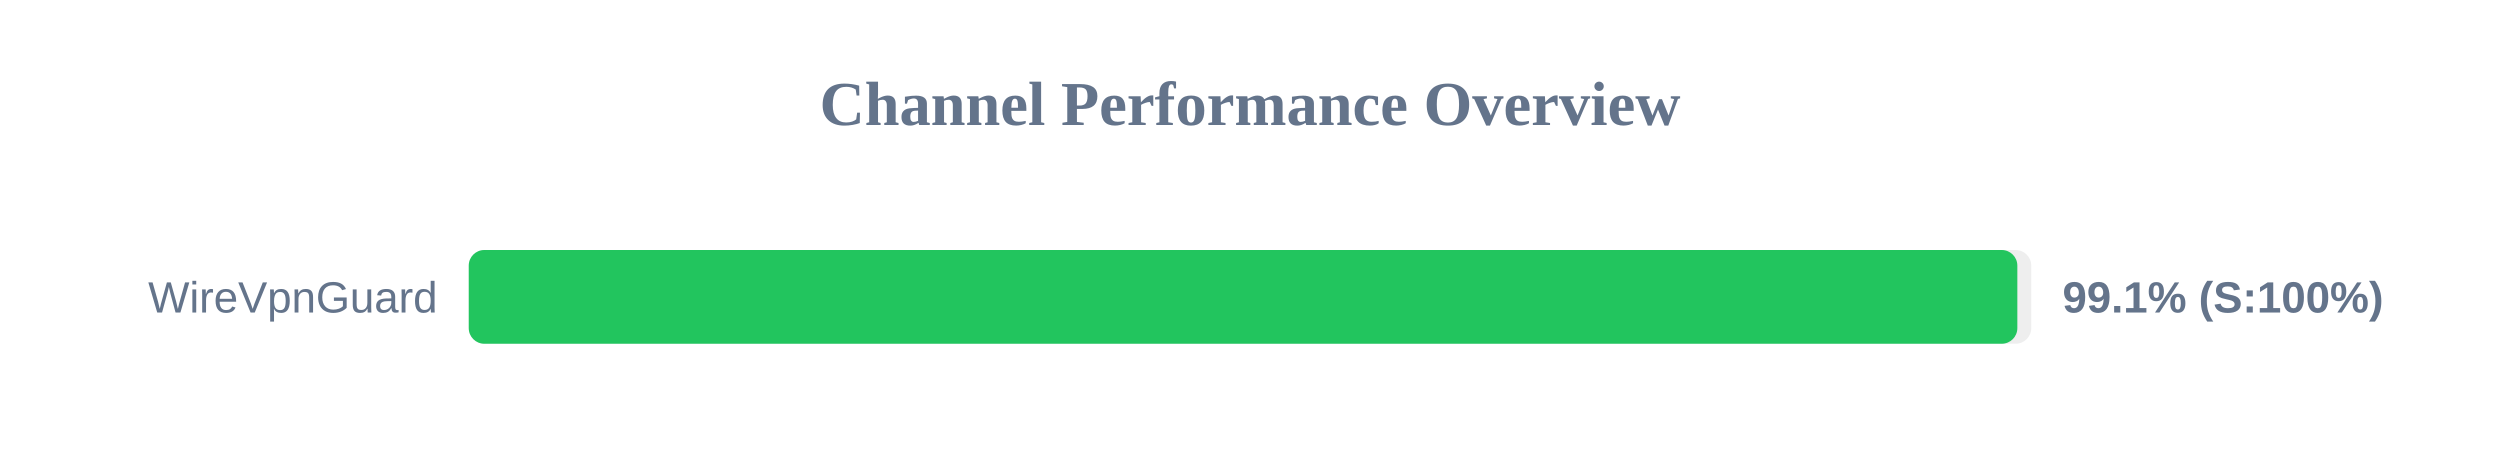
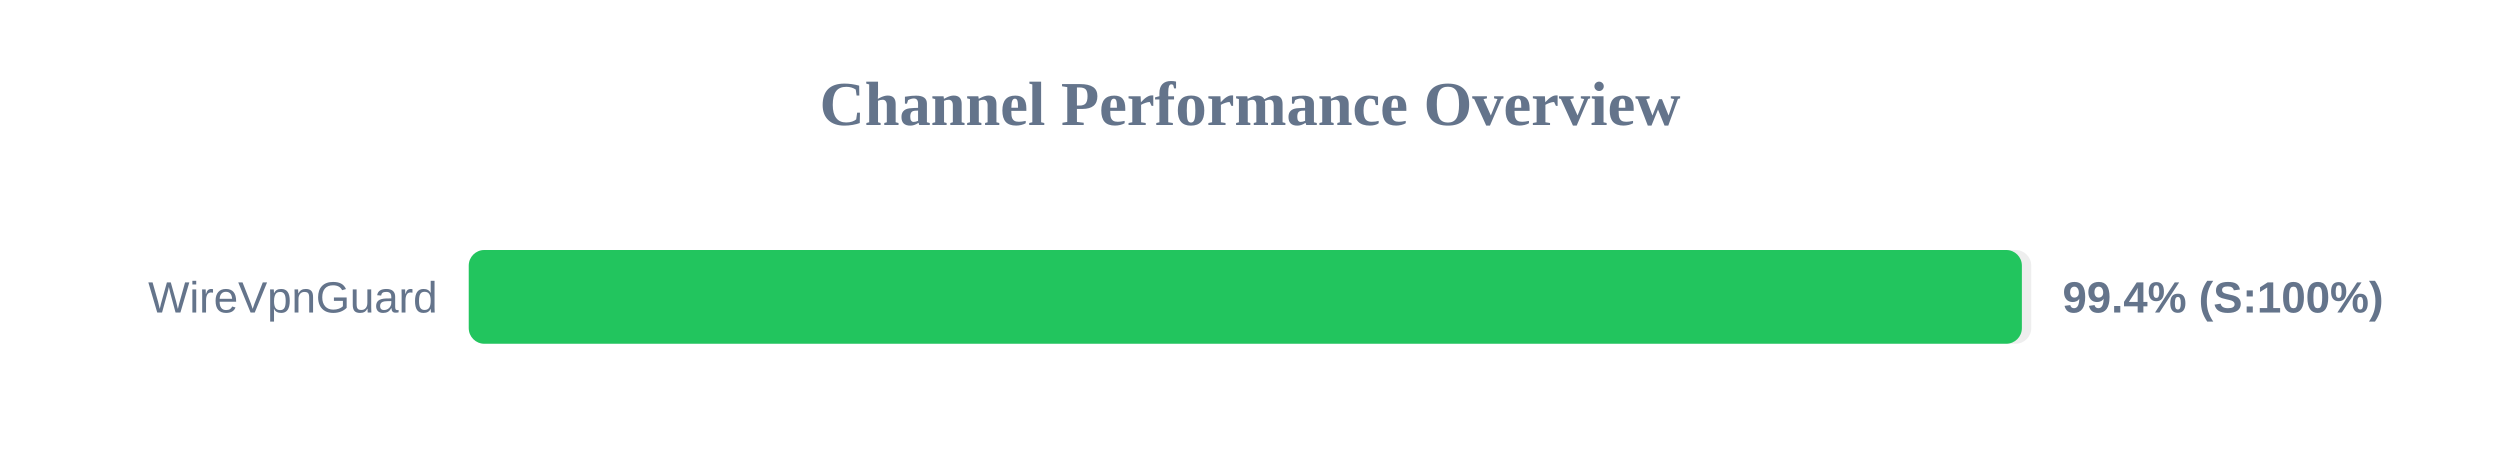
<svg xmlns="http://www.w3.org/2000/svg" width="800" height="150" version="1.1">
  <style>
        .row { font: 14px Arial; fill: #64748b; }
        .score { font: bold 14px Arial; fill: #64748b; }
    </style>
  <text x="400" y="40" text-anchor="middle" font-size="20px" font-weight="bold" fill="#64748b">Channel Performance Overview</text>
  <rect x="150" y="80" width="500" height="30" fill="#eee" rx="5" />
-   <rect x="150" y="80" width="495.55" height="30" fill="#22c55e" rx="5" />
+   <rect x="150" y="80" width="497.0" height="30" fill="#22c55e" rx="5" />
  <text x="140" y="100" text-anchor="end" class="row">WireVpnGuard</text>
-   <text x="660" y="100" text-anchor="start" class="score">99.1% (S:100%)</text>
+   <text x="660" y="100" text-anchor="start" class="score">99.4% (S:100%)</text>
</svg>
